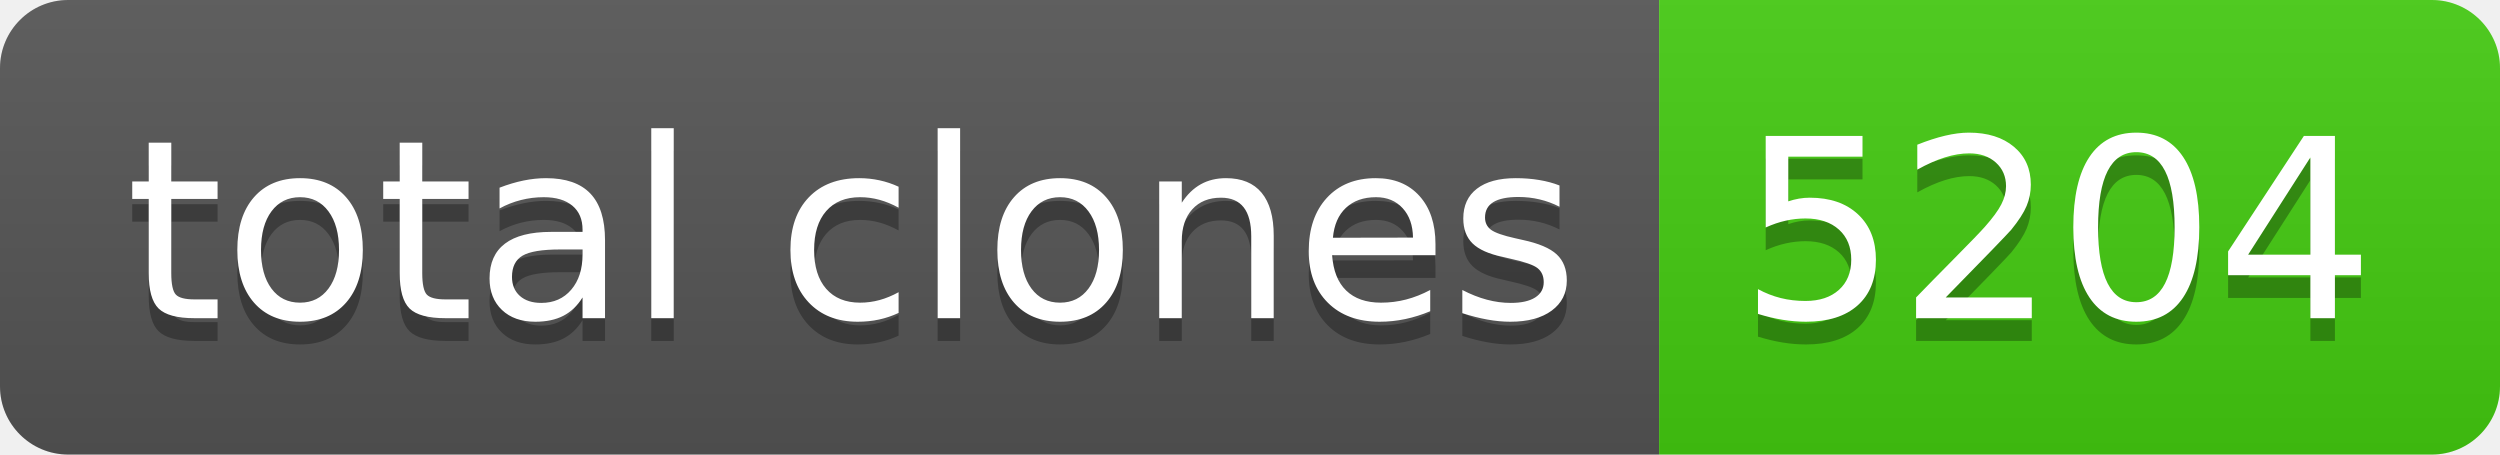
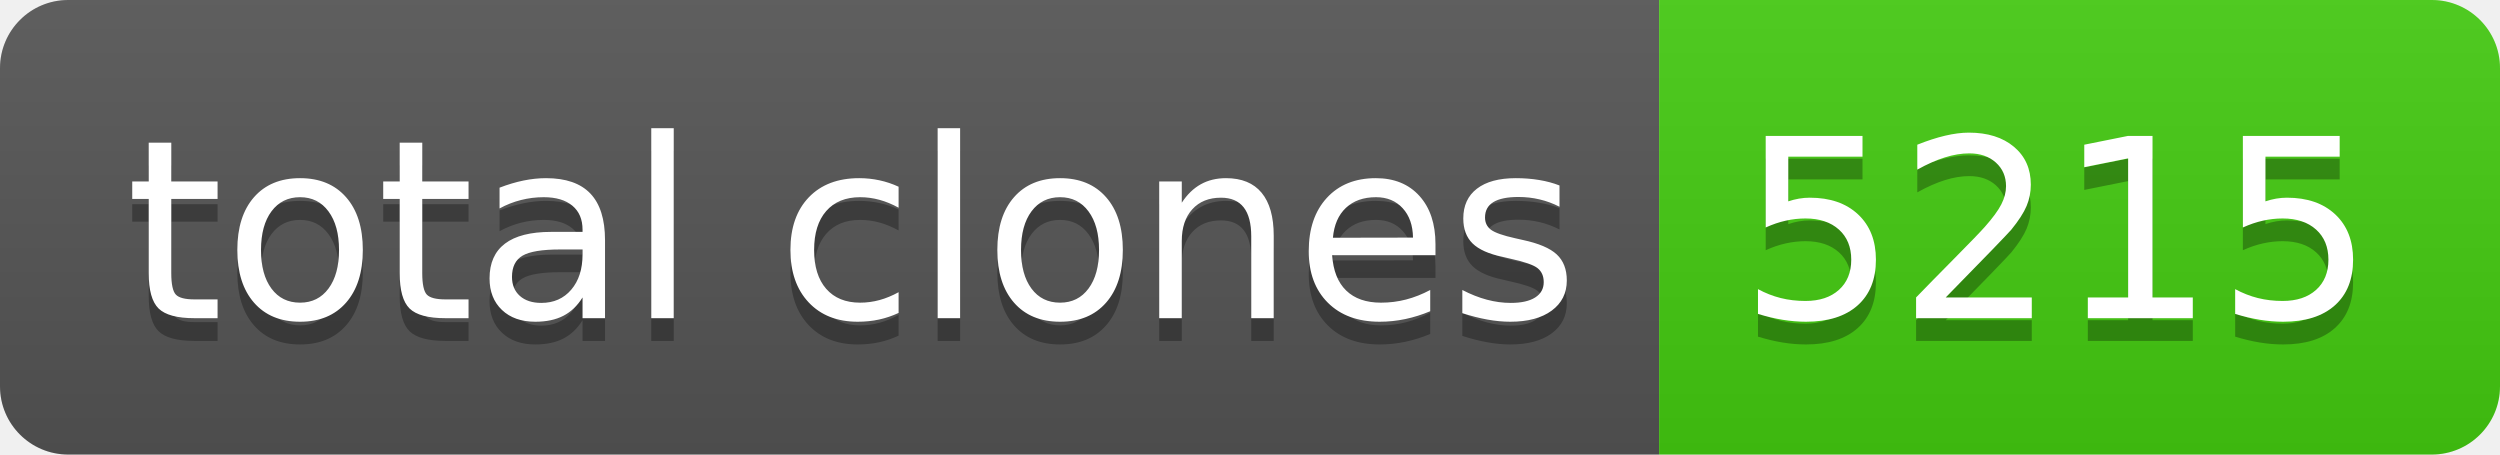
- <svg xmlns="http://www.w3.org/2000/svg" width="110" height="20" role="img" aria-label="total clones: 5204">
+ <svg xmlns="http://www.w3.org/2000/svg" width="110" height="20" role="img" aria-label="total clones: 5215">
  <linearGradient id="s" x2="0" y2="100%">
    <stop offset="0" stop-color="#bbb" stop-opacity=".1" />
    <stop offset="1" stop-opacity=".1" />
  </linearGradient>
  <clipPath id="r">
    <rect width="110" height="20" rx="3" fill="#fff" />
  </clipPath>
  <g clip-path="url(#r)">
    <rect width="73" height="20" fill="#555" />
    <rect x="73" width="37" height="20" fill="#4c1" />
    <rect width="110" height="20" fill="url(#s)" />
  </g>
  <g fill="#fff" text-anchor="middle" font-family="Verdana,Geneva,DejaVu Sans,sans-serif" text-rendering="geometricPrecision" font-size="110">
    <text aria-hidden="true" x="375" y="150" fill="#010101" fill-opacity=".3" transform="scale(.1)" textLength="630">total clones</text>
    <text x="375" y="140" transform="scale(.1)" fill="#fff" textLength="630">total clones</text>
-     <text aria-hidden="true" x="905" y="150" fill="#010101" fill-opacity=".3" transform="scale(.1)" textLength="270">5204</text>
-     <text x="905" y="140" transform="scale(.1)" fill="#fff" textLength="270">5204</text>
+     <text aria-hidden="true" x="905" y="150" fill="#010101" fill-opacity=".3" transform="scale(.1)" textLength="270">5215</text>
+     <text x="905" y="140" transform="scale(.1)" fill="#fff" textLength="270">5215</text>
  </g>
</svg>
